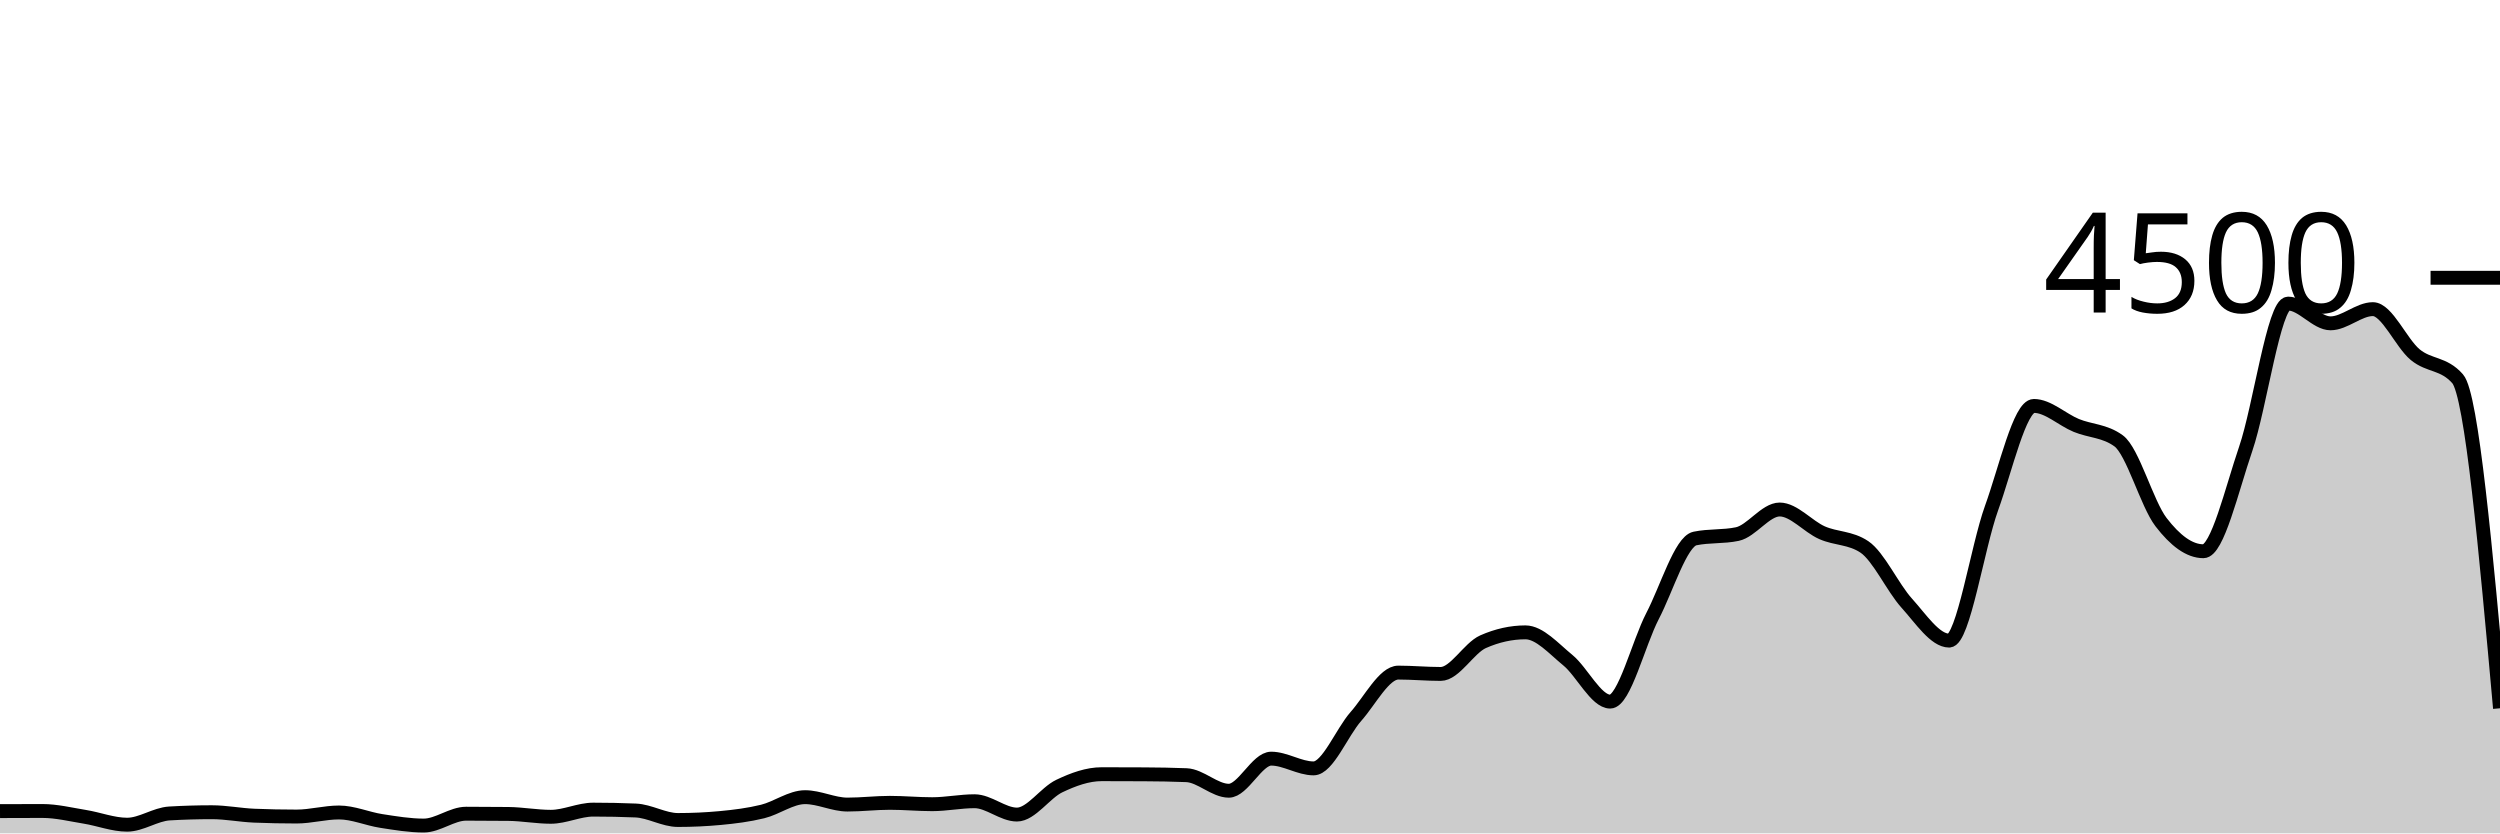
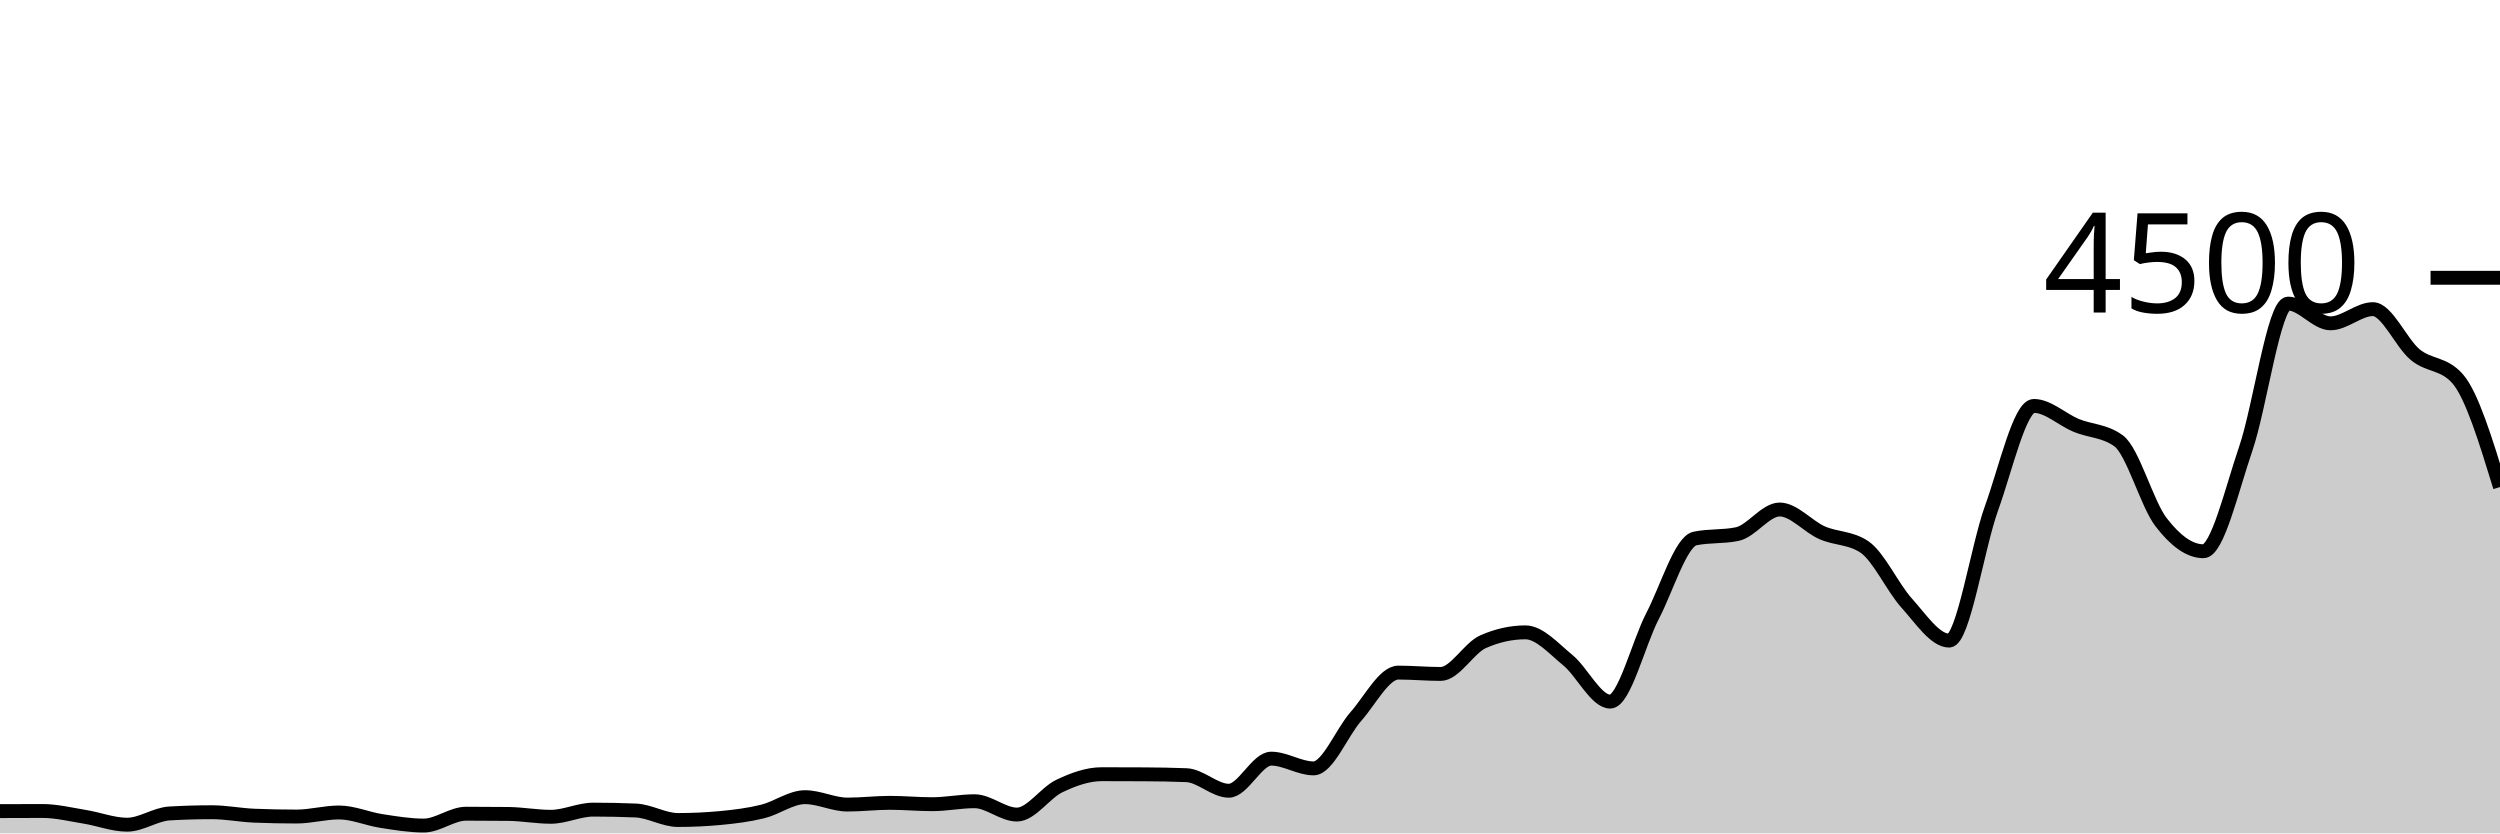
<svg xmlns="http://www.w3.org/2000/svg" viewBox="0 0 180 60">
  <g transform="translate(0,20)">
-     <path class="area" fill="rgba(0, 0, 0, 0.2)" d="M0,38.4C1.017,38.396,2.034,38.391,3.051,38.391C4.068,38.391,5.085,38.644,6.102,38.809C7.119,38.973,8.136,39.378,9.153,39.378C10.169,39.378,11.186,38.628,12.203,38.569C13.22,38.51,14.237,38.48,15.254,38.48C16.271,38.48,17.288,38.687,18.305,38.729C19.322,38.77,20.339,38.791,21.356,38.791C22.373,38.791,23.39,38.498,24.407,38.498C25.424,38.498,26.441,38.954,27.458,39.111C28.475,39.268,29.492,39.44,30.508,39.44C31.525,39.44,32.542,38.587,33.559,38.587C34.576,38.587,35.593,38.593,36.61,38.604C37.627,38.616,38.644,38.809,39.661,38.809C40.678,38.809,41.695,38.293,42.712,38.293C43.729,38.293,44.746,38.314,45.763,38.356C46.78,38.397,47.797,39.04,48.814,39.04C49.831,39.04,50.847,38.993,51.864,38.898C52.881,38.803,53.898,38.677,54.915,38.427C55.932,38.176,56.949,37.396,57.966,37.396C58.983,37.396,60,37.929,61.017,37.929C62.034,37.929,63.051,37.804,64.068,37.804C65.085,37.804,66.102,37.902,67.119,37.902C68.136,37.902,69.153,37.689,70.169,37.689C71.186,37.689,72.203,38.649,73.22,38.649C74.237,38.649,75.254,37.08,76.271,36.596C77.288,36.111,78.305,35.742,79.322,35.742C80.339,35.742,81.356,35.745,82.373,35.751C83.39,35.757,84.407,35.772,85.424,35.813C86.441,35.855,87.458,36.933,88.475,36.933C89.492,36.933,90.508,34.622,91.525,34.622C92.542,34.622,93.559,35.324,94.576,35.324C95.593,35.324,96.61,32.732,97.627,31.582C98.644,30.433,99.661,28.427,100.678,28.427C101.695,28.427,102.712,28.524,103.729,28.524C104.746,28.524,105.763,26.655,106.78,26.204C107.797,25.754,108.814,25.529,109.831,25.529C110.847,25.529,111.864,26.698,112.881,27.529C113.898,28.36,114.915,30.516,115.932,30.516C116.949,30.516,117.966,26.313,118.983,24.356C120,22.399,121.017,18.987,122.034,18.773C123.051,18.56,124.068,18.667,125.085,18.453C126.102,18.24,127.119,16.684,128.136,16.684C129.153,16.684,130.169,17.907,131.186,18.356C132.203,18.804,133.22,18.696,134.237,19.378C135.254,20.059,136.271,22.307,137.288,23.431C138.305,24.556,139.322,26.124,140.339,26.124C141.356,26.124,142.373,19.403,143.39,16.587C144.407,13.77,145.424,9.227,146.441,9.227C147.458,9.227,148.475,10.212,149.492,10.631C150.508,11.05,151.525,11.001,152.542,11.742C153.559,12.483,154.576,16.267,155.593,17.591C156.61,18.916,157.627,19.689,158.644,19.689C159.661,19.689,160.678,15.274,161.695,12.302C162.712,9.33,163.729,1.858,164.746,1.858C165.763,1.858,166.78,3.28,167.797,3.28C168.814,3.28,169.831,2.258,170.847,2.258C171.864,2.258,172.881,4.702,173.898,5.538C174.915,6.373,175.932,6.116,176.949,7.271C177.966,8.427,178.983,19.711,180,30.996L180,40C178.983,40,177.966,40,176.949,40C175.932,40,174.915,40,173.898,40C172.881,40,171.864,40,170.847,40C169.831,40,168.814,40,167.797,40C166.78,40,165.763,40,164.746,40C163.729,40,162.712,40,161.695,40C160.678,40,159.661,40,158.644,40C157.627,40,156.61,40,155.593,40C154.576,40,153.559,40,152.542,40C151.525,40,150.508,40,149.492,40C148.475,40,147.458,40,146.441,40C145.424,40,144.407,40,143.39,40C142.373,40,141.356,40,140.339,40C139.322,40,138.305,40,137.288,40C136.271,40,135.254,40,134.237,40C133.22,40,132.203,40,131.186,40C130.169,40,129.153,40,128.136,40C127.119,40,126.102,40,125.085,40C124.068,40,123.051,40,122.034,40C121.017,40,120,40,118.983,40C117.966,40,116.949,40,115.932,40C114.915,40,113.898,40,112.881,40C111.864,40,110.847,40,109.831,40C108.814,40,107.797,40,106.78,40C105.763,40,104.746,40,103.729,40C102.712,40,101.695,40,100.678,40C99.661,40,98.644,40,97.627,40C96.61,40,95.593,40,94.576,40C93.559,40,92.542,40,91.525,40C90.508,40,89.492,40,88.475,40C87.458,40,86.441,40,85.424,40C84.407,40,83.39,40,82.373,40C81.356,40,80.339,40,79.322,40C78.305,40,77.288,40,76.271,40C75.254,40,74.237,40,73.22,40C72.203,40,71.186,40,70.169,40C69.153,40,68.136,40,67.119,40C66.102,40,65.085,40,64.068,40C63.051,40,62.034,40,61.017,40C60,40,58.983,40,57.966,40C56.949,40,55.932,40,54.915,40C53.898,40,52.881,40,51.864,40C50.847,40,49.831,40,48.814,40C47.797,40,46.78,40,45.763,40C44.746,40,43.729,40,42.712,40C41.695,40,40.678,40,39.661,40C38.644,40,37.627,40,36.61,40C35.593,40,34.576,40,33.559,40C32.542,40,31.525,40,30.508,40C29.492,40,28.475,40,27.458,40C26.441,40,25.424,40,24.407,40C23.39,40,22.373,40,21.356,40C20.339,40,19.322,40,18.305,40C17.288,40,16.271,40,15.254,40C14.237,40,13.22,40,12.203,40C11.186,40,10.169,40,9.153,40C8.136,40,7.119,40,6.102,40C5.085,40,4.068,40,3.051,40C2.034,40,1.017,40,0,40Z" />
-     <path class="line" stroke="black" fill="none" d="M0,38.4C1.017,38.396,2.034,38.391,3.051,38.391C4.068,38.391,5.085,38.644,6.102,38.809C7.119,38.973,8.136,39.378,9.153,39.378C10.169,39.378,11.186,38.628,12.203,38.569C13.22,38.51,14.237,38.48,15.254,38.48C16.271,38.48,17.288,38.687,18.305,38.729C19.322,38.77,20.339,38.791,21.356,38.791C22.373,38.791,23.39,38.498,24.407,38.498C25.424,38.498,26.441,38.954,27.458,39.111C28.475,39.268,29.492,39.44,30.508,39.44C31.525,39.44,32.542,38.587,33.559,38.587C34.576,38.587,35.593,38.593,36.61,38.604C37.627,38.616,38.644,38.809,39.661,38.809C40.678,38.809,41.695,38.293,42.712,38.293C43.729,38.293,44.746,38.314,45.763,38.356C46.78,38.397,47.797,39.04,48.814,39.04C49.831,39.04,50.847,38.993,51.864,38.898C52.881,38.803,53.898,38.677,54.915,38.427C55.932,38.176,56.949,37.396,57.966,37.396C58.983,37.396,60,37.929,61.017,37.929C62.034,37.929,63.051,37.804,64.068,37.804C65.085,37.804,66.102,37.902,67.119,37.902C68.136,37.902,69.153,37.689,70.169,37.689C71.186,37.689,72.203,38.649,73.22,38.649C74.237,38.649,75.254,37.08,76.271,36.596C77.288,36.111,78.305,35.742,79.322,35.742C80.339,35.742,81.356,35.745,82.373,35.751C83.39,35.757,84.407,35.772,85.424,35.813C86.441,35.855,87.458,36.933,88.475,36.933C89.492,36.933,90.508,34.622,91.525,34.622C92.542,34.622,93.559,35.324,94.576,35.324C95.593,35.324,96.61,32.732,97.627,31.582C98.644,30.433,99.661,28.427,100.678,28.427C101.695,28.427,102.712,28.524,103.729,28.524C104.746,28.524,105.763,26.655,106.78,26.204C107.797,25.754,108.814,25.529,109.831,25.529C110.847,25.529,111.864,26.698,112.881,27.529C113.898,28.36,114.915,30.516,115.932,30.516C116.949,30.516,117.966,26.313,118.983,24.356C120,22.399,121.017,18.987,122.034,18.773C123.051,18.56,124.068,18.667,125.085,18.453C126.102,18.24,127.119,16.684,128.136,16.684C129.153,16.684,130.169,17.907,131.186,18.356C132.203,18.804,133.22,18.696,134.237,19.378C135.254,20.059,136.271,22.307,137.288,23.431C138.305,24.556,139.322,26.124,140.339,26.124C141.356,26.124,142.373,19.403,143.39,16.587C144.407,13.77,145.424,9.227,146.441,9.227C147.458,9.227,148.475,10.212,149.492,10.631C150.508,11.05,151.525,11.001,152.542,11.742C153.559,12.483,154.576,16.267,155.593,17.591C156.61,18.916,157.627,19.689,158.644,19.689C159.661,19.689,160.678,15.274,161.695,12.302C162.712,9.33,163.729,1.858,164.746,1.858C165.763,1.858,166.78,3.28,167.797,3.28C168.814,3.28,169.831,2.258,170.847,2.258C171.864,2.258,172.881,4.702,173.898,5.538C174.915,6.373,175.932,6.116,176.949,7.271C177.966,8.427,178.983,19.711,180,30.996" />
+     <path class="area" fill="rgba(0, 0, 0, 0.2)" d="M0,38.4C1.017,38.396,2.034,38.391,3.051,38.391C4.068,38.391,5.085,38.644,6.102,38.809C7.119,38.973,8.136,39.378,9.153,39.378C10.169,39.378,11.186,38.628,12.203,38.569C13.22,38.51,14.237,38.48,15.254,38.48C16.271,38.48,17.288,38.687,18.305,38.729C19.322,38.77,20.339,38.791,21.356,38.791C22.373,38.791,23.39,38.498,24.407,38.498C25.424,38.498,26.441,38.954,27.458,39.111C28.475,39.268,29.492,39.44,30.508,39.44C31.525,39.44,32.542,38.587,33.559,38.587C34.576,38.587,35.593,38.593,36.61,38.604C37.627,38.616,38.644,38.809,39.661,38.809C40.678,38.809,41.695,38.293,42.712,38.293C43.729,38.293,44.746,38.314,45.763,38.356C46.78,38.397,47.797,39.04,48.814,39.04C49.831,39.04,50.847,38.993,51.864,38.898C52.881,38.803,53.898,38.677,54.915,38.427C55.932,38.176,56.949,37.396,57.966,37.396C58.983,37.396,60,37.929,61.017,37.929C62.034,37.929,63.051,37.804,64.068,37.804C65.085,37.804,66.102,37.902,67.119,37.902C68.136,37.902,69.153,37.689,70.169,37.689C71.186,37.689,72.203,38.649,73.22,38.649C74.237,38.649,75.254,37.08,76.271,36.596C77.288,36.111,78.305,35.742,79.322,35.742C80.339,35.742,81.356,35.745,82.373,35.751C83.39,35.757,84.407,35.772,85.424,35.813C86.441,35.855,87.458,36.933,88.475,36.933C89.492,36.933,90.508,34.622,91.525,34.622C92.542,34.622,93.559,35.324,94.576,35.324C95.593,35.324,96.61,32.732,97.627,31.582C98.644,30.433,99.661,28.427,100.678,28.427C101.695,28.427,102.712,28.524,103.729,28.524C104.746,28.524,105.763,26.655,106.78,26.204C107.797,25.754,108.814,25.529,109.831,25.529C110.847,25.529,111.864,26.698,112.881,27.529C113.898,28.36,114.915,30.516,115.932,30.516C116.949,30.516,117.966,26.313,118.983,24.356C120,22.399,121.017,18.987,122.034,18.773C123.051,18.56,124.068,18.667,125.085,18.453C126.102,18.24,127.119,16.684,128.136,16.684C129.153,16.684,130.169,17.907,131.186,18.356C132.203,18.804,133.22,18.696,134.237,19.378C135.254,20.059,136.271,22.307,137.288,23.431C138.305,24.556,139.322,26.124,140.339,26.124C141.356,26.124,142.373,19.403,143.39,16.587C144.407,13.77,145.424,9.227,146.441,9.227C147.458,9.227,148.475,10.212,149.492,10.631C150.508,11.05,151.525,11.001,152.542,11.742C153.559,12.483,154.576,16.267,155.593,17.591C156.61,18.916,157.627,19.689,158.644,19.689C159.661,19.689,160.678,15.274,161.695,12.302C162.712,9.33,163.729,1.858,164.746,1.858C165.763,1.858,166.78,3.28,167.797,3.28C168.814,3.28,169.831,2.258,170.847,2.258C171.864,2.258,172.881,4.702,173.898,5.538C174.915,6.373,175.932,6.116,176.949,7.271C177.966,8.427,178.983,11.747,180,15.067L180,40C178.983,40,177.966,40,176.949,40C175.932,40,174.915,40,173.898,40C172.881,40,171.864,40,170.847,40C169.831,40,168.814,40,167.797,40C166.78,40,165.763,40,164.746,40C163.729,40,162.712,40,161.695,40C160.678,40,159.661,40,158.644,40C157.627,40,156.61,40,155.593,40C154.576,40,153.559,40,152.542,40C151.525,40,150.508,40,149.492,40C148.475,40,147.458,40,146.441,40C145.424,40,144.407,40,143.39,40C142.373,40,141.356,40,140.339,40C139.322,40,138.305,40,137.288,40C136.271,40,135.254,40,134.237,40C133.22,40,132.203,40,131.186,40C130.169,40,129.153,40,128.136,40C127.119,40,126.102,40,125.085,40C124.068,40,123.051,40,122.034,40C121.017,40,120,40,118.983,40C117.966,40,116.949,40,115.932,40C114.915,40,113.898,40,112.881,40C111.864,40,110.847,40,109.831,40C108.814,40,107.797,40,106.78,40C105.763,40,104.746,40,103.729,40C102.712,40,101.695,40,100.678,40C99.661,40,98.644,40,97.627,40C96.61,40,95.593,40,94.576,40C93.559,40,92.542,40,91.525,40C90.508,40,89.492,40,88.475,40C87.458,40,86.441,40,85.424,40C84.407,40,83.39,40,82.373,40C81.356,40,80.339,40,79.322,40C78.305,40,77.288,40,76.271,40C75.254,40,74.237,40,73.22,40C72.203,40,71.186,40,70.169,40C69.153,40,68.136,40,67.119,40C66.102,40,65.085,40,64.068,40C63.051,40,62.034,40,61.017,40C60,40,58.983,40,57.966,40C56.949,40,55.932,40,54.915,40C53.898,40,52.881,40,51.864,40C50.847,40,49.831,40,48.814,40C47.797,40,46.78,40,45.763,40C44.746,40,43.729,40,42.712,40C41.695,40,40.678,40,39.661,40C38.644,40,37.627,40,36.61,40C35.593,40,34.576,40,33.559,40C32.542,40,31.525,40,30.508,40C29.492,40,28.475,40,27.458,40C26.441,40,25.424,40,24.407,40C23.39,40,22.373,40,21.356,40C20.339,40,19.322,40,18.305,40C17.288,40,16.271,40,15.254,40C14.237,40,13.22,40,12.203,40C11.186,40,10.169,40,9.153,40C8.136,40,7.119,40,6.102,40C5.085,40,4.068,40,3.051,40C2.034,40,1.017,40,0,40Z" />
+     <path class="line" stroke="black" fill="none" d="M0,38.4C1.017,38.396,2.034,38.391,3.051,38.391C4.068,38.391,5.085,38.644,6.102,38.809C7.119,38.973,8.136,39.378,9.153,39.378C10.169,39.378,11.186,38.628,12.203,38.569C13.22,38.51,14.237,38.48,15.254,38.48C16.271,38.48,17.288,38.687,18.305,38.729C19.322,38.77,20.339,38.791,21.356,38.791C22.373,38.791,23.39,38.498,24.407,38.498C25.424,38.498,26.441,38.954,27.458,39.111C28.475,39.268,29.492,39.44,30.508,39.44C31.525,39.44,32.542,38.587,33.559,38.587C34.576,38.587,35.593,38.593,36.61,38.604C37.627,38.616,38.644,38.809,39.661,38.809C40.678,38.809,41.695,38.293,42.712,38.293C43.729,38.293,44.746,38.314,45.763,38.356C46.78,38.397,47.797,39.04,48.814,39.04C49.831,39.04,50.847,38.993,51.864,38.898C52.881,38.803,53.898,38.677,54.915,38.427C55.932,38.176,56.949,37.396,57.966,37.396C58.983,37.396,60,37.929,61.017,37.929C62.034,37.929,63.051,37.804,64.068,37.804C65.085,37.804,66.102,37.902,67.119,37.902C68.136,37.902,69.153,37.689,70.169,37.689C71.186,37.689,72.203,38.649,73.22,38.649C74.237,38.649,75.254,37.08,76.271,36.596C77.288,36.111,78.305,35.742,79.322,35.742C80.339,35.742,81.356,35.745,82.373,35.751C83.39,35.757,84.407,35.772,85.424,35.813C86.441,35.855,87.458,36.933,88.475,36.933C89.492,36.933,90.508,34.622,91.525,34.622C92.542,34.622,93.559,35.324,94.576,35.324C95.593,35.324,96.61,32.732,97.627,31.582C98.644,30.433,99.661,28.427,100.678,28.427C101.695,28.427,102.712,28.524,103.729,28.524C104.746,28.524,105.763,26.655,106.78,26.204C107.797,25.754,108.814,25.529,109.831,25.529C110.847,25.529,111.864,26.698,112.881,27.529C113.898,28.36,114.915,30.516,115.932,30.516C116.949,30.516,117.966,26.313,118.983,24.356C120,22.399,121.017,18.987,122.034,18.773C123.051,18.56,124.068,18.667,125.085,18.453C126.102,18.24,127.119,16.684,128.136,16.684C129.153,16.684,130.169,17.907,131.186,18.356C132.203,18.804,133.22,18.696,134.237,19.378C135.254,20.059,136.271,22.307,137.288,23.431C138.305,24.556,139.322,26.124,140.339,26.124C141.356,26.124,142.373,19.403,143.39,16.587C144.407,13.77,145.424,9.227,146.441,9.227C147.458,9.227,148.475,10.212,149.492,10.631C150.508,11.05,151.525,11.001,152.542,11.742C153.559,12.483,154.576,16.267,155.593,17.591C156.61,18.916,157.627,19.689,158.644,19.689C159.661,19.689,160.678,15.274,161.695,12.302C162.712,9.33,163.729,1.858,164.746,1.858C165.763,1.858,166.78,3.28,167.797,3.28C168.814,3.28,169.831,2.258,170.847,2.258C171.864,2.258,172.881,4.702,173.898,5.538C174.915,6.373,175.932,6.116,176.949,7.271C177.966,8.427,178.983,11.747,180,15.067" />
    <path class="axis-ceiling" stroke-width="1" stroke="black" fill="none" d="M175,0L180,0" />
    <text class="axis-ceiling-label" font-family="sans-serif" text-anchor="end" font-size="10px" x="170" y="2.5">4500</text>
  </g>
</svg>
